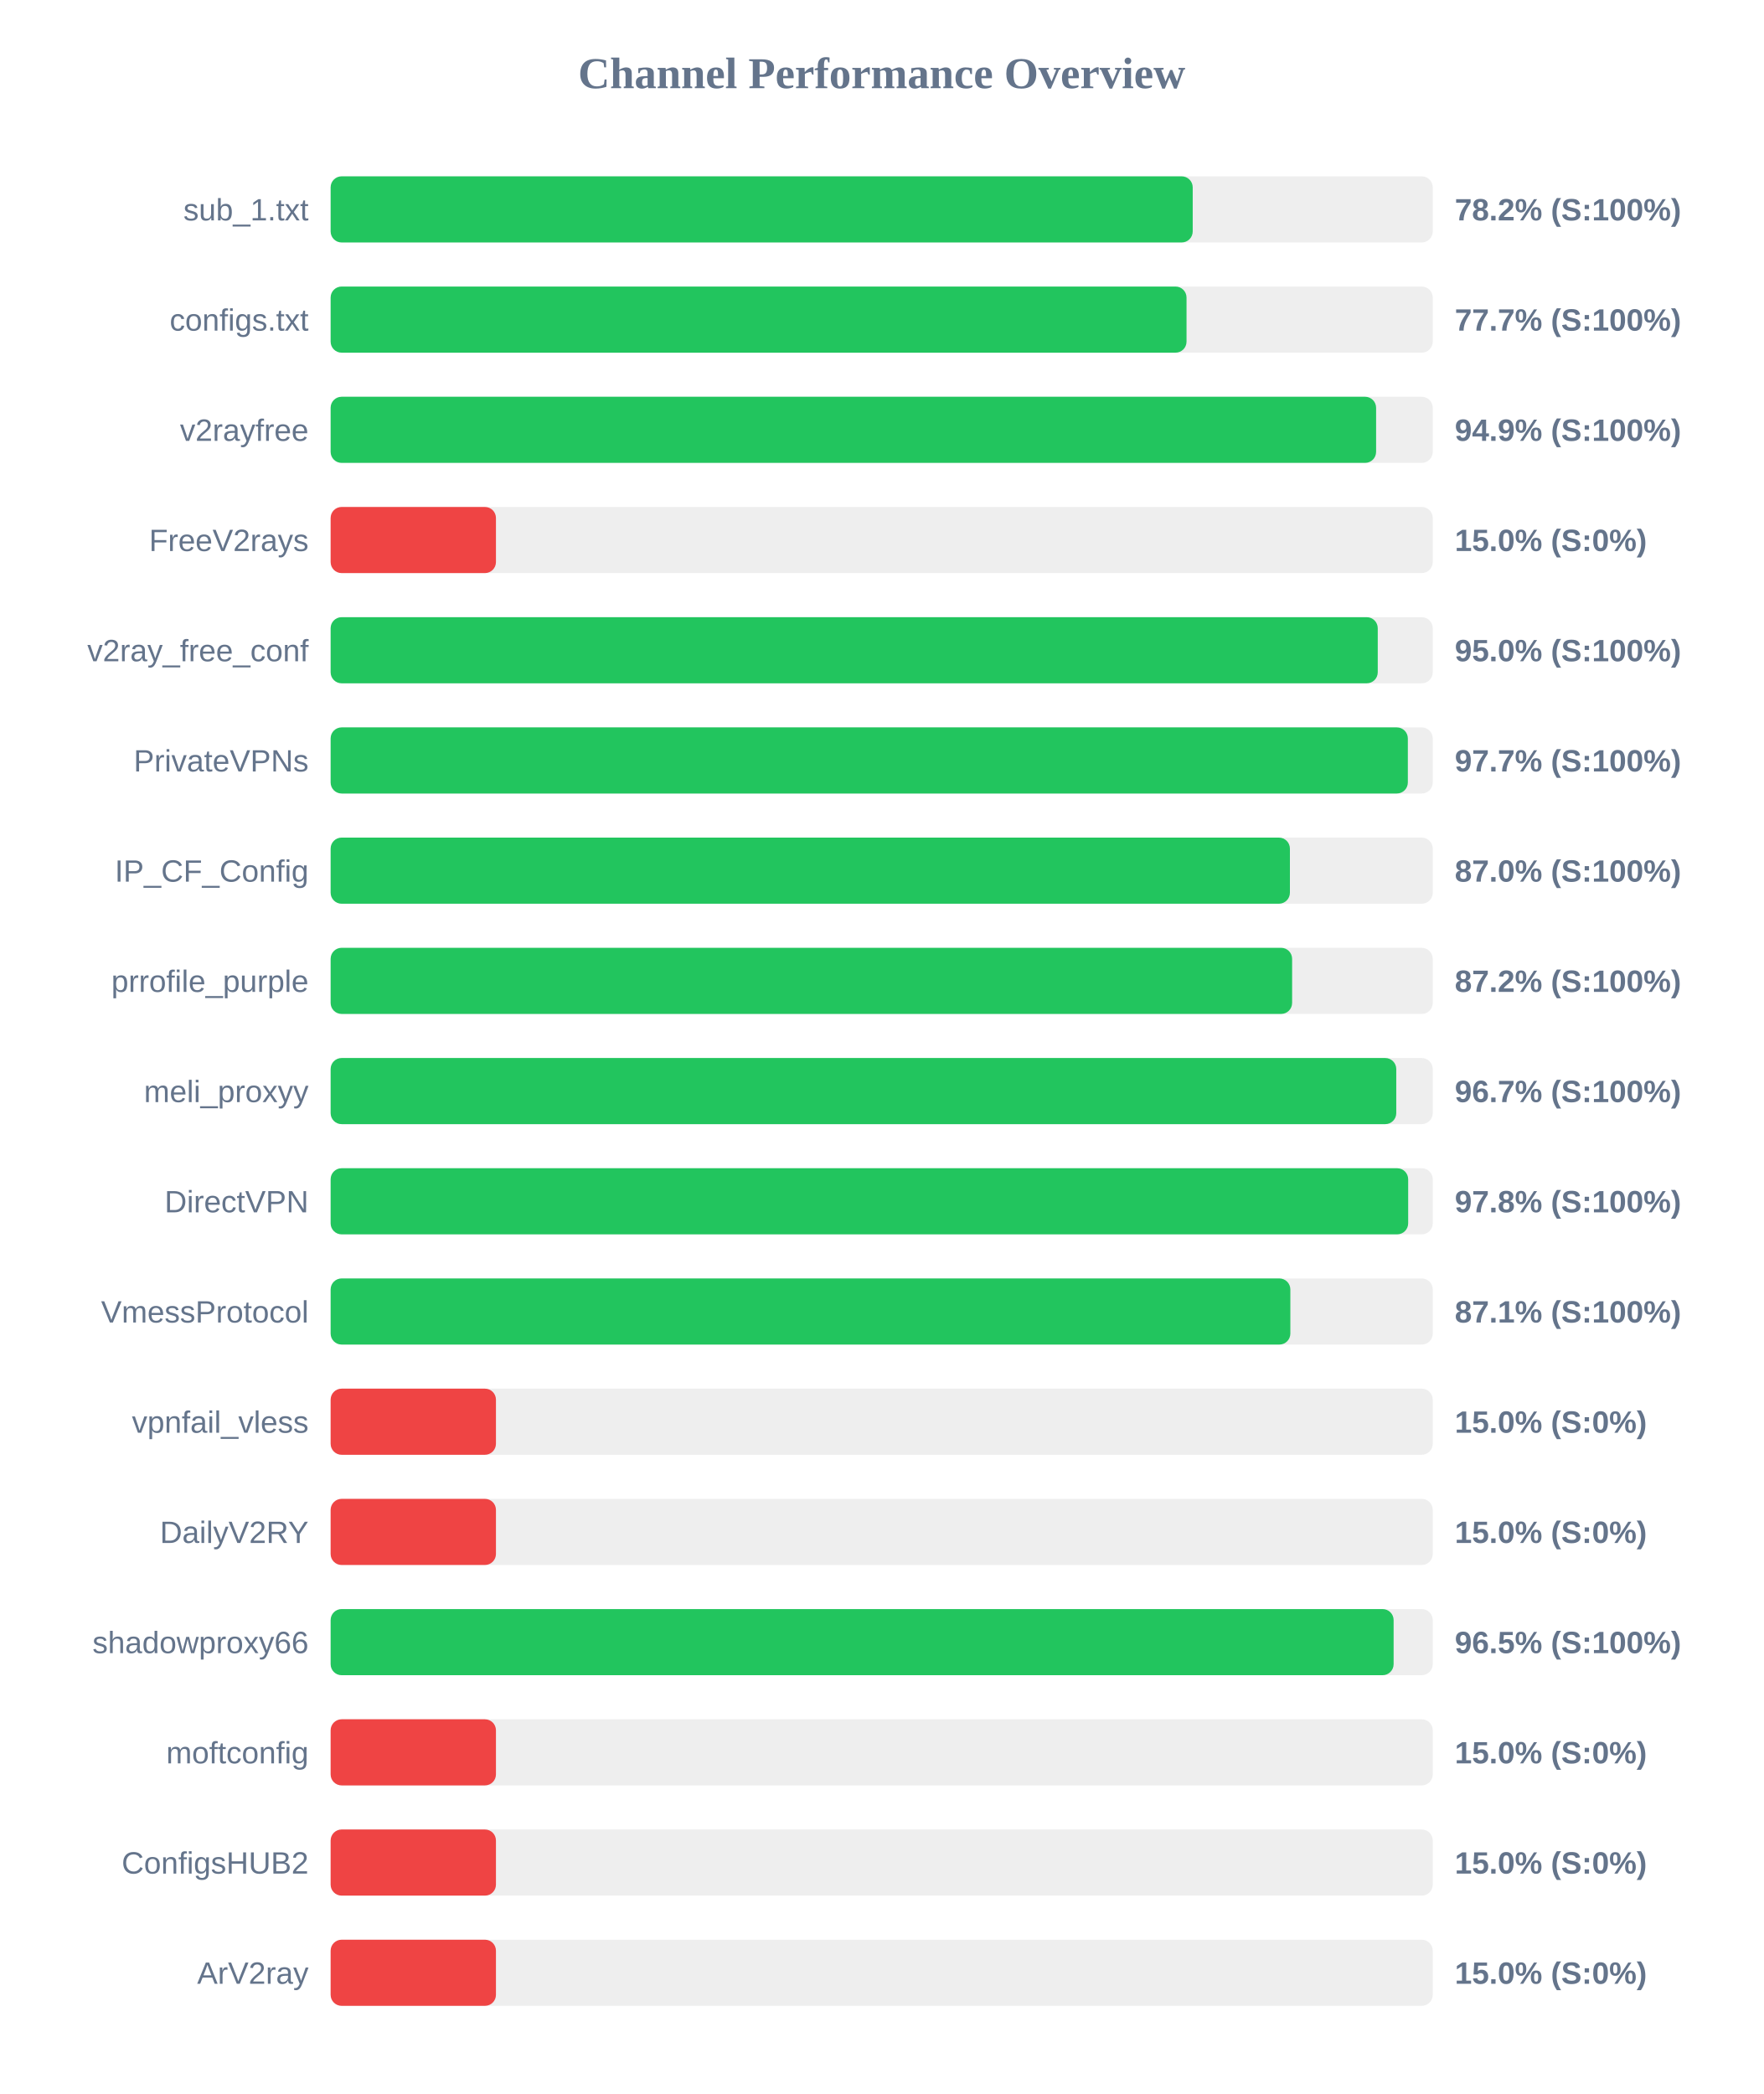
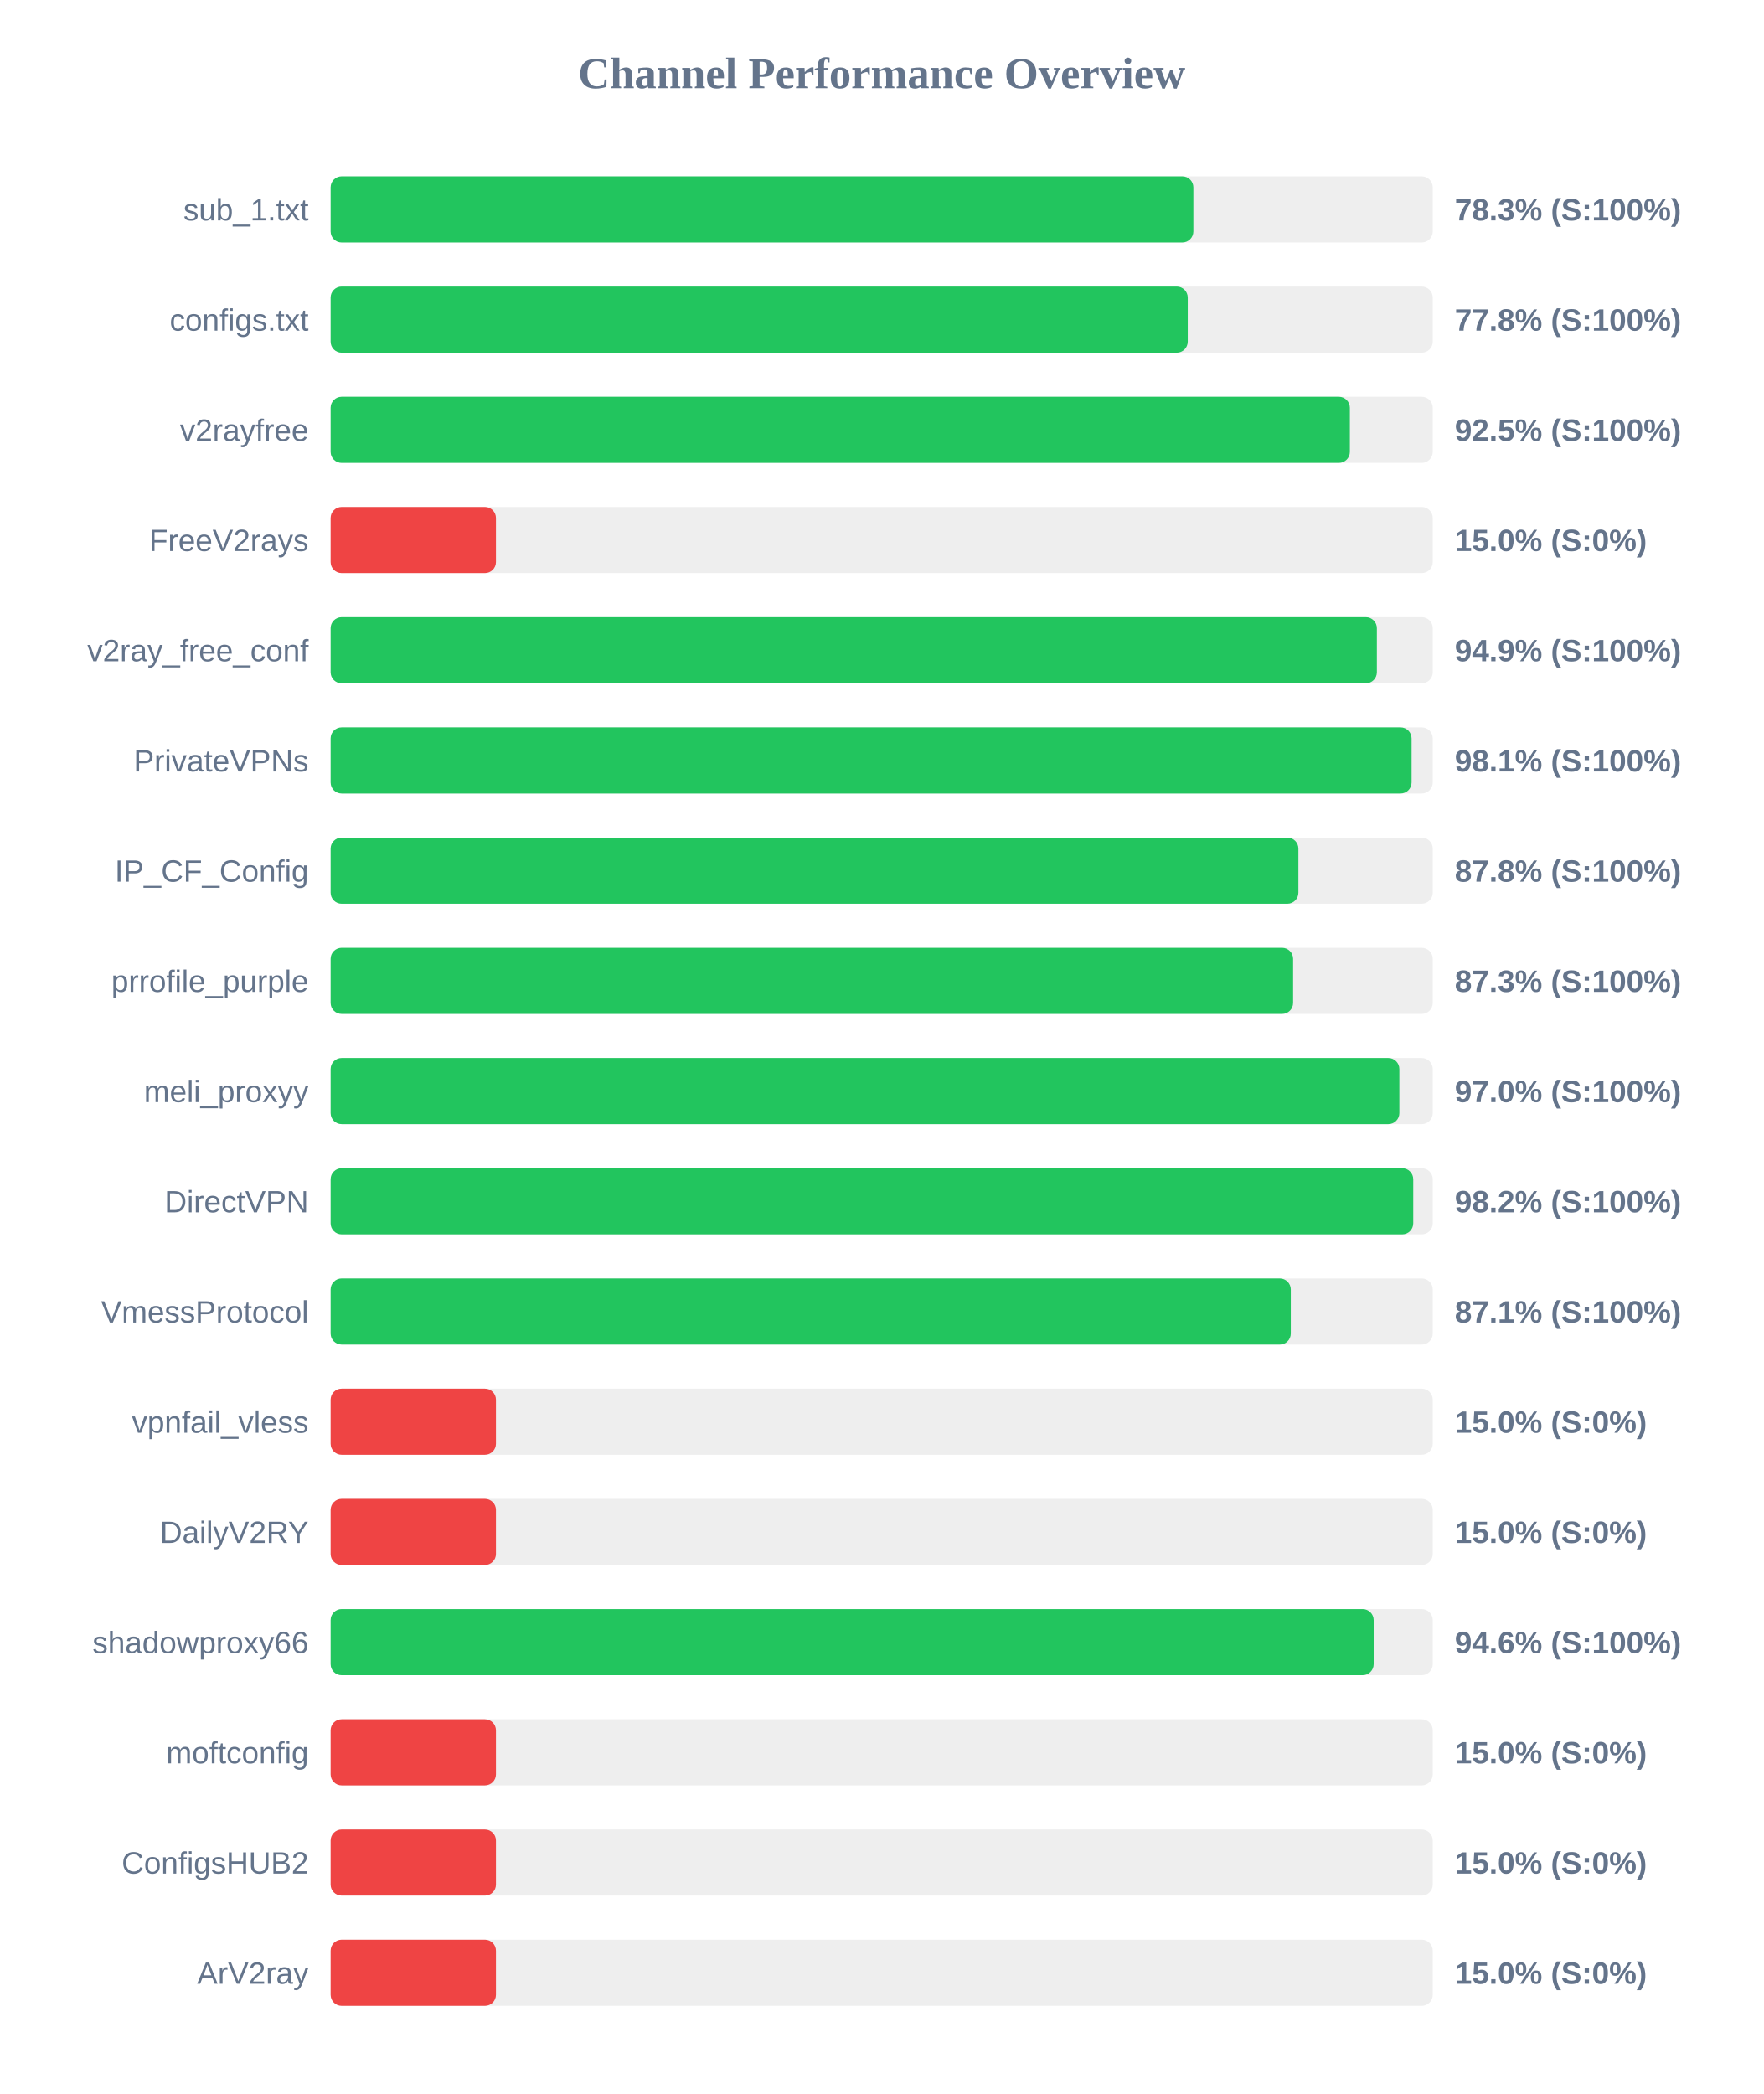
<svg xmlns="http://www.w3.org/2000/svg" width="800" height="950" version="1.1">
  <style>
        .row { font: 14px Arial; fill: #64748b; }
        .score { font: bold 14px Arial; fill: #64748b; }
    </style>
  <text x="400" y="40" text-anchor="middle" font-size="20px" font-weight="bold" fill="#64748b">Channel Performance Overview</text>
  <rect x="150" y="80" width="500" height="30" fill="#eee" rx="5" />
-   <rect x="150" y="80" width="391.1" height="30" fill="#22c55e" rx="5" />
+   <rect x="150" y="80" width="391.4" height="30" fill="#22c55e" rx="5" />
  <text x="140" y="100" text-anchor="end" class="row">sub_1.txt</text>
-   <text x="660" y="100" text-anchor="start" class="score">78.2% (S:100%)</text>
+   <text x="660" y="100" text-anchor="start" class="score">78.3% (S:100%)</text>
  <rect x="150" y="130" width="500" height="30" fill="#eee" rx="5" />
-   <rect x="150" y="130" width="388.3" height="30" fill="#22c55e" rx="5" />
+   <rect x="150" y="130" width="388.85" height="30" fill="#22c55e" rx="5" />
  <text x="140" y="150" text-anchor="end" class="row">configs.txt</text>
-   <text x="660" y="150" text-anchor="start" class="score">77.7% (S:100%)</text>
+   <text x="660" y="150" text-anchor="start" class="score">77.8% (S:100%)</text>
  <rect x="150" y="180" width="500" height="30" fill="#eee" rx="5" />
-   <rect x="150" y="180" width="474.3" height="30" fill="#22c55e" rx="5" />
+   <rect x="150" y="180" width="462.4" height="30" fill="#22c55e" rx="5" />
  <text x="140" y="200" text-anchor="end" class="row">v2rayfree</text>
-   <text x="660" y="200" text-anchor="start" class="score">94.9% (S:100%)</text>
+   <text x="660" y="200" text-anchor="start" class="score">92.5% (S:100%)</text>
  <rect x="150" y="230" width="500" height="30" fill="#eee" rx="5" />
  <rect x="150" y="230" width="75.0" height="30" fill="#ef4444" rx="5" />
  <text x="140" y="250" text-anchor="end" class="row">FreeV2rays</text>
  <text x="660" y="250" text-anchor="start" class="score">15.0% (S:0%)</text>
  <rect x="150" y="280" width="500" height="30" fill="#eee" rx="5" />
-   <rect x="150" y="280" width="475.05" height="30" fill="#22c55e" rx="5" />
+   <rect x="150" y="280" width="474.65" height="30" fill="#22c55e" rx="5" />
  <text x="140" y="300" text-anchor="end" class="row">v2ray_free_conf</text>
-   <text x="660" y="300" text-anchor="start" class="score">95.0% (S:100%)</text>
+   <text x="660" y="300" text-anchor="start" class="score">94.9% (S:100%)</text>
  <rect x="150" y="330" width="500" height="30" fill="#eee" rx="5" />
-   <rect x="150" y="330" width="488.7" height="30" fill="#22c55e" rx="5" />
+   <rect x="150" y="330" width="490.4" height="30" fill="#22c55e" rx="5" />
  <text x="140" y="350" text-anchor="end" class="row">PrivateVPNs</text>
-   <text x="660" y="350" text-anchor="start" class="score">97.7% (S:100%)</text>
+   <text x="660" y="350" text-anchor="start" class="score">98.1% (S:100%)</text>
  <rect x="150" y="380" width="500" height="30" fill="#eee" rx="5" />
-   <rect x="150" y="380" width="435.2" height="30" fill="#22c55e" rx="5" />
+   <rect x="150" y="380" width="439.05" height="30" fill="#22c55e" rx="5" />
  <text x="140" y="400" text-anchor="end" class="row">IP_CF_Config</text>
-   <text x="660" y="400" text-anchor="start" class="score">87.0% (S:100%)</text>
+   <text x="660" y="400" text-anchor="start" class="score">87.8% (S:100%)</text>
  <rect x="150" y="430" width="500" height="30" fill="#eee" rx="5" />
-   <rect x="150" y="430" width="436.2" height="30" fill="#22c55e" rx="5" />
+   <rect x="150" y="430" width="436.65" height="30" fill="#22c55e" rx="5" />
  <text x="140" y="450" text-anchor="end" class="row">prrofile_purple</text>
-   <text x="660" y="450" text-anchor="start" class="score">87.2% (S:100%)</text>
+   <text x="660" y="450" text-anchor="start" class="score">87.3% (S:100%)</text>
  <rect x="150" y="480" width="500" height="30" fill="#eee" rx="5" />
-   <rect x="150" y="480" width="483.45" height="30" fill="#22c55e" rx="5" />
+   <rect x="150" y="480" width="484.85" height="30" fill="#22c55e" rx="5" />
  <text x="140" y="500" text-anchor="end" class="row">meli_proxyy</text>
-   <text x="660" y="500" text-anchor="start" class="score">96.7% (S:100%)</text>
+   <text x="660" y="500" text-anchor="start" class="score">97.0% (S:100%)</text>
  <rect x="150" y="530" width="500" height="30" fill="#eee" rx="5" />
-   <rect x="150" y="530" width="488.85" height="30" fill="#22c55e" rx="5" />
+   <rect x="150" y="530" width="491.15" height="30" fill="#22c55e" rx="5" />
  <text x="140" y="550" text-anchor="end" class="row">DirectVPN</text>
-   <text x="660" y="550" text-anchor="start" class="score">97.8% (S:100%)</text>
+   <text x="660" y="550" text-anchor="start" class="score">98.2% (S:100%)</text>
  <rect x="150" y="580" width="500" height="30" fill="#eee" rx="5" />
-   <rect x="150" y="580" width="435.4" height="30" fill="#22c55e" rx="5" />
+   <rect x="150" y="580" width="435.6" height="30" fill="#22c55e" rx="5" />
  <text x="140" y="600" text-anchor="end" class="row">VmessProtocol</text>
  <text x="660" y="600" text-anchor="start" class="score">87.1% (S:100%)</text>
  <rect x="150" y="630" width="500" height="30" fill="#eee" rx="5" />
  <rect x="150" y="630" width="75.0" height="30" fill="#ef4444" rx="5" />
  <text x="140" y="650" text-anchor="end" class="row">vpnfail_vless</text>
  <text x="660" y="650" text-anchor="start" class="score">15.0% (S:0%)</text>
  <rect x="150" y="680" width="500" height="30" fill="#eee" rx="5" />
  <rect x="150" y="680" width="75.0" height="30" fill="#ef4444" rx="5" />
  <text x="140" y="700" text-anchor="end" class="row">DailyV2RY</text>
  <text x="660" y="700" text-anchor="start" class="score">15.0% (S:0%)</text>
  <rect x="150" y="730" width="500" height="30" fill="#eee" rx="5" />
-   <rect x="150" y="730" width="482.25" height="30" fill="#22c55e" rx="5" />
+   <rect x="150" y="730" width="473.2" height="30" fill="#22c55e" rx="5" />
  <text x="140" y="750" text-anchor="end" class="row">shadowproxy66</text>
-   <text x="660" y="750" text-anchor="start" class="score">96.5% (S:100%)</text>
+   <text x="660" y="750" text-anchor="start" class="score">94.6% (S:100%)</text>
  <rect x="150" y="780" width="500" height="30" fill="#eee" rx="5" />
  <rect x="150" y="780" width="75.0" height="30" fill="#ef4444" rx="5" />
  <text x="140" y="800" text-anchor="end" class="row">moftconfig</text>
  <text x="660" y="800" text-anchor="start" class="score">15.0% (S:0%)</text>
  <rect x="150" y="830" width="500" height="30" fill="#eee" rx="5" />
  <rect x="150" y="830" width="75.0" height="30" fill="#ef4444" rx="5" />
  <text x="140" y="850" text-anchor="end" class="row">ConfigsHUB2</text>
  <text x="660" y="850" text-anchor="start" class="score">15.0% (S:0%)</text>
  <rect x="150" y="880" width="500" height="30" fill="#eee" rx="5" />
  <rect x="150" y="880" width="75.0" height="30" fill="#ef4444" rx="5" />
  <text x="140" y="900" text-anchor="end" class="row">ArV2ray</text>
  <text x="660" y="900" text-anchor="start" class="score">15.0% (S:0%)</text>
</svg>
